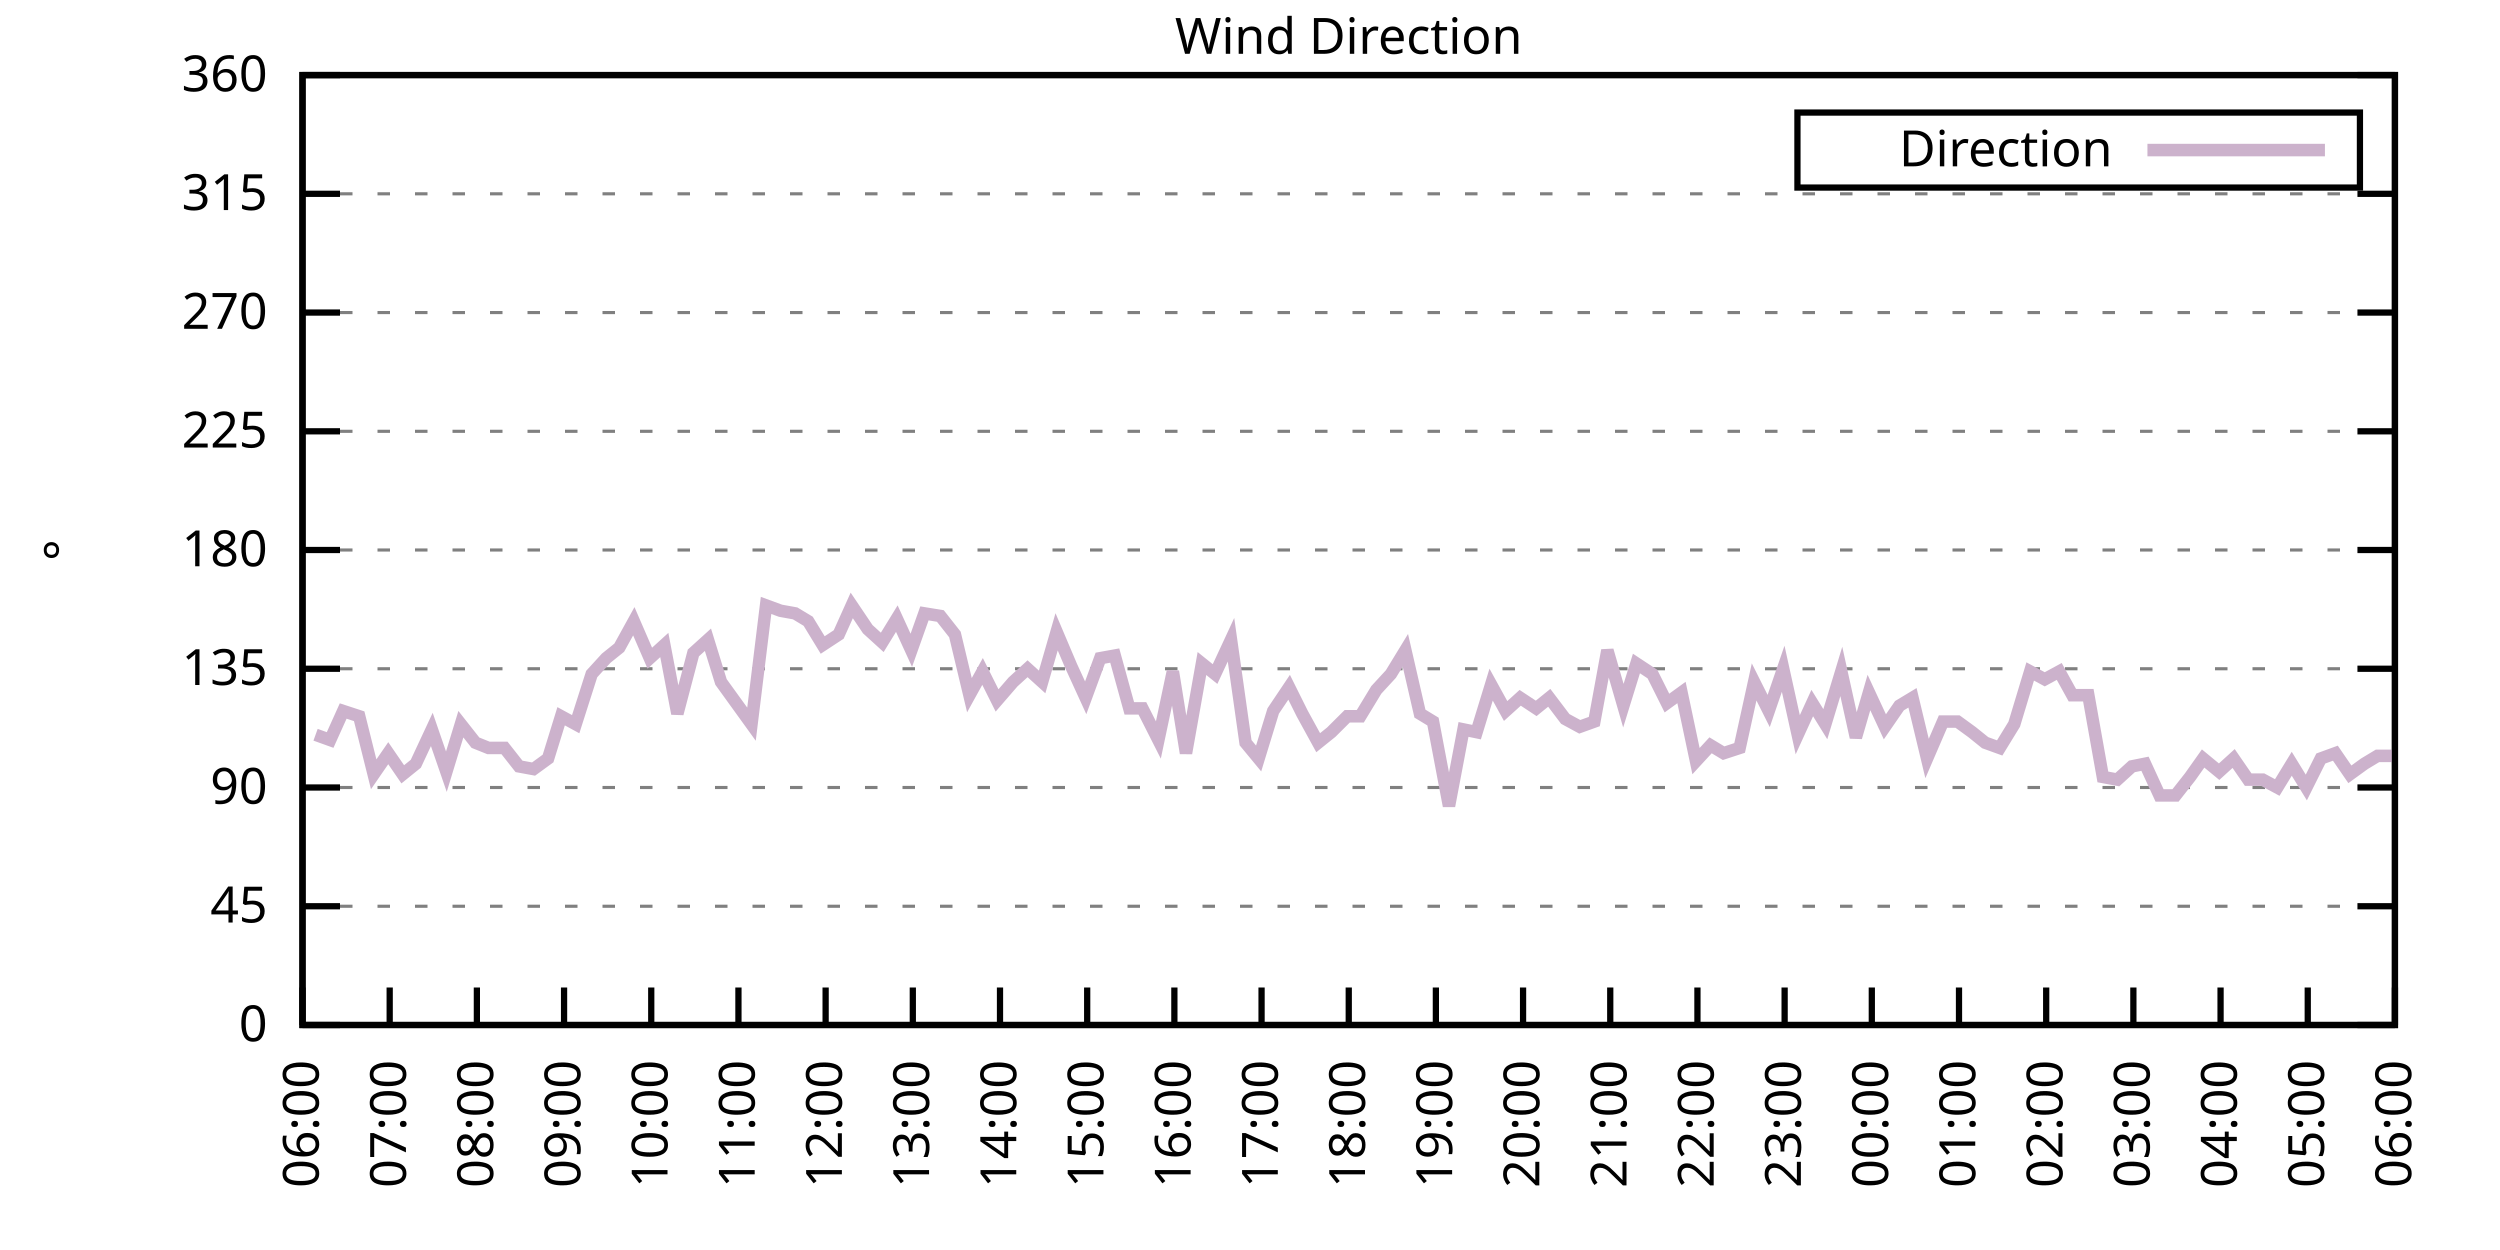
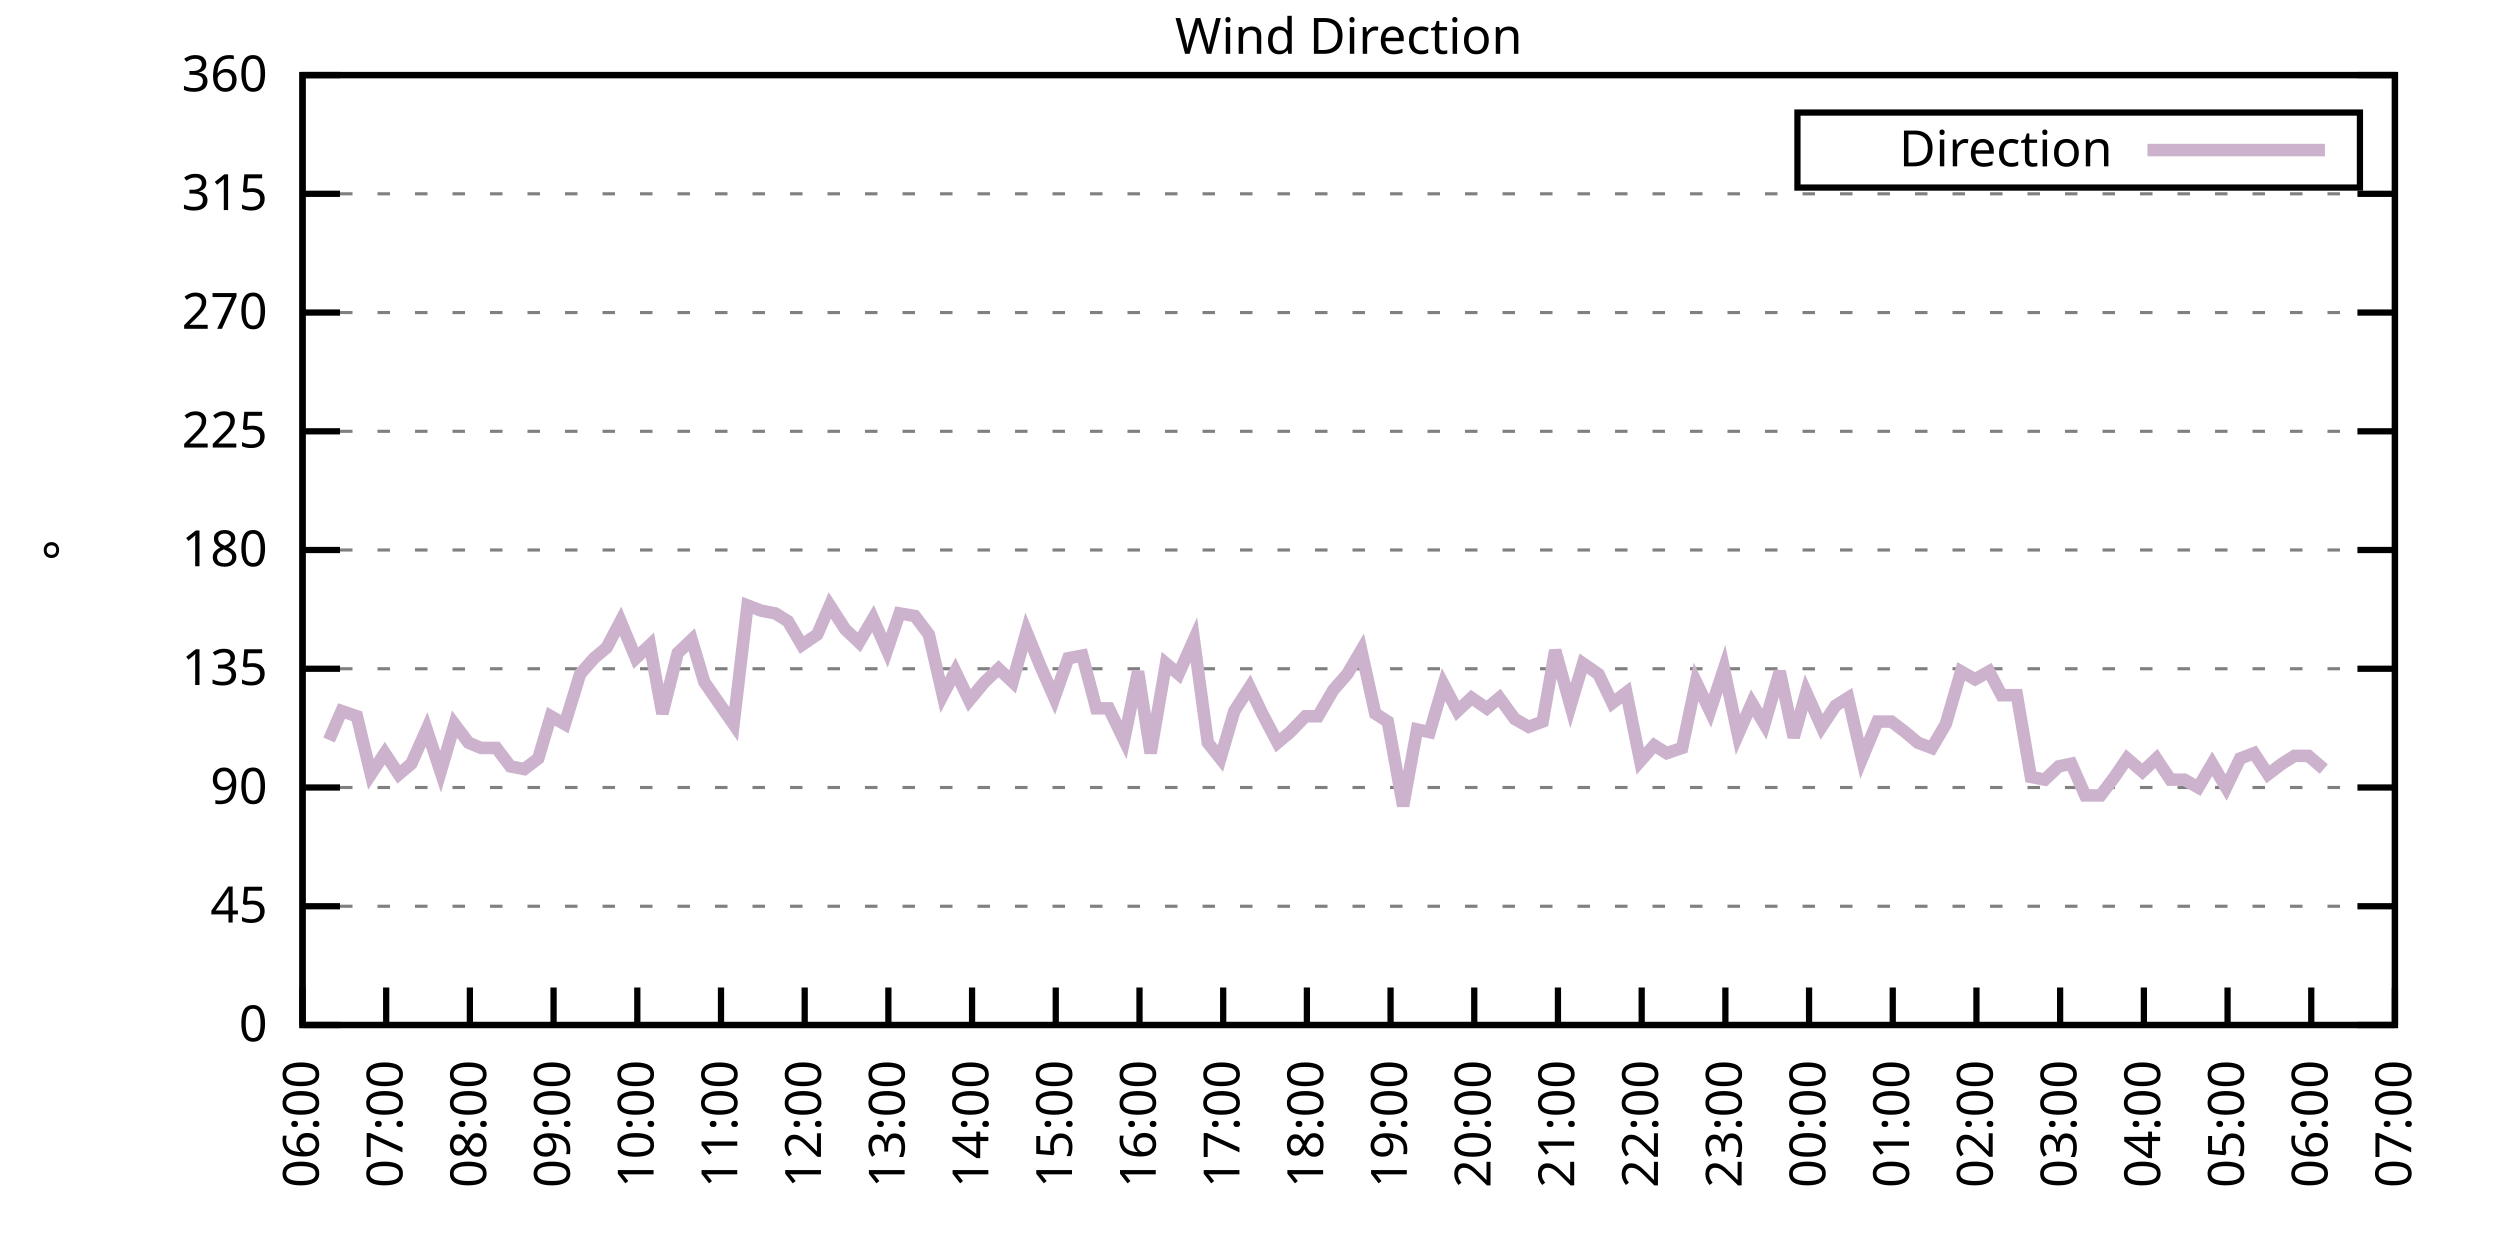
<svg xmlns="http://www.w3.org/2000/svg" xmlns:xlink="http://www.w3.org/1999/xlink" width="400" height="200" viewBox="0 0 400 200">
  <g id="gnuplot_canvas">
    <rect x="0" y="0" width="400" height="200" fill="none" />
    <defs>
      <circle id="gpDot" r="0.5" stroke-width="0.5" stroke="currentColor" />
      <path id="gpPt0" stroke-width="0.333" stroke="currentColor" d="M-1,0 h2 M0,-1 v2" />
      <path id="gpPt1" stroke-width="0.333" stroke="currentColor" d="M-1,-1 L1,1 M1,-1 L-1,1" />
      <path id="gpPt2" stroke-width="0.333" stroke="currentColor" d="M-1,0 L1,0 M0,-1 L0,1 M-1,-1 L1,1 M-1,1 L1,-1" />
      <rect id="gpPt3" stroke-width="0.333" stroke="currentColor" x="-1" y="-1" width="2" height="2" />
      <rect id="gpPt4" stroke-width="0.333" stroke="currentColor" fill="currentColor" x="-1" y="-1" width="2" height="2" />
      <circle id="gpPt5" stroke-width="0.333" stroke="currentColor" cx="0" cy="0" r="1" />
      <use xlink:href="#gpPt5" id="gpPt6" fill="currentColor" stroke="none" />
      <path id="gpPt7" stroke-width="0.333" stroke="currentColor" d="M0,-1.33 L-1.33,0.67 L1.33,0.67 z" />
      <use xlink:href="#gpPt7" id="gpPt8" fill="currentColor" stroke="none" />
      <use xlink:href="#gpPt7" id="gpPt9" stroke="currentColor" transform="rotate(180)" />
      <use xlink:href="#gpPt9" id="gpPt10" fill="currentColor" stroke="none" />
      <use xlink:href="#gpPt3" id="gpPt11" stroke="currentColor" transform="rotate(45)" />
      <use xlink:href="#gpPt11" id="gpPt12" fill="currentColor" stroke="none" />
      <path id="gpPt13" stroke-width="0.333" stroke="currentColor" d="M0,1.330 L1.265,0.411 L0.782,-1.067 L-0.782,-1.076 L-1.265,0.411 z" />
      <use xlink:href="#gpPt13" id="gpPt14" fill="currentColor" stroke="none" />
      <filter id="textbox" filterUnits="objectBoundingBox" x="0" y="0" height="1" width="1">
        <feFlood flood-color="white" flood-opacity="1" result="bgnd" />
        <feComposite in="SourceGraphic" in2="bgnd" operator="atop" />
      </filter>
      <filter id="greybox" filterUnits="objectBoundingBox" x="0" y="0" height="1" width="1">
        <feFlood flood-color="lightgrey" flood-opacity="1" result="grey" />
        <feComposite in="SourceGraphic" in2="grey" operator="atop" />
      </filter>
    </defs>
    <g fill="none" color="white" stroke="currentColor" stroke-width="1.00" stroke-linecap="butt" stroke-linejoin="miter">
</g>
    <g fill="none" color="black" stroke="currentColor" stroke-width="1.00" stroke-linecap="butt" stroke-linejoin="miter">
      <g stroke="none" shape-rendering="crispEdges">
        <polygon fill="rgb(255, 255, 255)" points="48.40,164.00 383.18,164.00 383.18,12.02 48.40,12.02 " />
      </g>
    </g>
    <g fill="none" color="black" stroke="currentColor" stroke-width="1.00" stroke-linecap="butt" stroke-linejoin="miter">
</g>
    <g fill="none" color="black" stroke="black" stroke-width="0.50" stroke-linecap="butt" stroke-linejoin="miter">
</g>
    <g fill="none" color="gray" stroke="currentColor" stroke-width="0.50" stroke-linecap="butt" stroke-linejoin="miter">
      <path stroke="gray" stroke-dasharray="2,4" class="gridline" d="M48.40,164.00 L383.19,164.00  " />
    </g>
    <g fill="none" color="gray" stroke="gray" stroke-width="1.00" stroke-linecap="butt" stroke-linejoin="miter">
</g>
    <g fill="none" color="black" stroke="currentColor" stroke-width="1.00" stroke-linecap="butt" stroke-linejoin="miter">
      <path stroke="black" d="M48.40,164.00 L54.40,164.00 M383.19,164.00 L377.19,164.00  " />
      <g transform="translate(42.80,166.60)" stroke="none" fill="black" font-family="Sans" font-size="8.00" text-anchor="end">
        <text>
          <tspan font-family="Sans"> 0</tspan>
        </text>
      </g>
    </g>
    <g fill="none" color="black" stroke="currentColor" stroke-width="1.00" stroke-linecap="butt" stroke-linejoin="miter">
</g>
    <g fill="none" color="black" stroke="black" stroke-width="0.50" stroke-linecap="butt" stroke-linejoin="miter">
</g>
    <g fill="none" color="gray" stroke="currentColor" stroke-width="0.50" stroke-linecap="butt" stroke-linejoin="miter">
      <path stroke="gray" stroke-dasharray="2,4" class="gridline" d="M48.40,145.00 L383.19,145.00  " />
    </g>
    <g fill="none" color="gray" stroke="gray" stroke-width="1.00" stroke-linecap="butt" stroke-linejoin="miter">
</g>
    <g fill="none" color="black" stroke="currentColor" stroke-width="1.00" stroke-linecap="butt" stroke-linejoin="miter">
      <path stroke="black" d="M48.40,145.00 L54.40,145.00 M383.19,145.00 L377.19,145.00  " />
      <g transform="translate(42.80,147.60)" stroke="none" fill="black" font-family="Sans" font-size="8.00" text-anchor="end">
        <text>
          <tspan font-family="Sans"> 45</tspan>
        </text>
      </g>
    </g>
    <g fill="none" color="black" stroke="currentColor" stroke-width="1.00" stroke-linecap="butt" stroke-linejoin="miter">
</g>
    <g fill="none" color="black" stroke="black" stroke-width="0.50" stroke-linecap="butt" stroke-linejoin="miter">
</g>
    <g fill="none" color="gray" stroke="currentColor" stroke-width="0.50" stroke-linecap="butt" stroke-linejoin="miter">
      <path stroke="gray" stroke-dasharray="2,4" class="gridline" d="M48.40,126.00 L383.19,126.00  " />
    </g>
    <g fill="none" color="gray" stroke="gray" stroke-width="1.00" stroke-linecap="butt" stroke-linejoin="miter">
</g>
    <g fill="none" color="black" stroke="currentColor" stroke-width="1.00" stroke-linecap="butt" stroke-linejoin="miter">
      <path stroke="black" d="M48.40,126.00 L54.40,126.00 M383.19,126.00 L377.19,126.00  " />
      <g transform="translate(42.80,128.60)" stroke="none" fill="black" font-family="Sans" font-size="8.00" text-anchor="end">
        <text>
          <tspan font-family="Sans"> 90</tspan>
        </text>
      </g>
    </g>
    <g fill="none" color="black" stroke="currentColor" stroke-width="1.00" stroke-linecap="butt" stroke-linejoin="miter">
</g>
    <g fill="none" color="black" stroke="black" stroke-width="0.50" stroke-linecap="butt" stroke-linejoin="miter">
</g>
    <g fill="none" color="gray" stroke="currentColor" stroke-width="0.50" stroke-linecap="butt" stroke-linejoin="miter">
      <path stroke="gray" stroke-dasharray="2,4" class="gridline" d="M48.40,107.00 L383.19,107.00  " />
    </g>
    <g fill="none" color="gray" stroke="gray" stroke-width="1.00" stroke-linecap="butt" stroke-linejoin="miter">
</g>
    <g fill="none" color="black" stroke="currentColor" stroke-width="1.00" stroke-linecap="butt" stroke-linejoin="miter">
      <path stroke="black" d="M48.40,107.00 L54.40,107.00 M383.19,107.00 L377.19,107.00  " />
      <g transform="translate(42.80,109.60)" stroke="none" fill="black" font-family="Sans" font-size="8.00" text-anchor="end">
        <text>
          <tspan font-family="Sans"> 135</tspan>
        </text>
      </g>
    </g>
    <g fill="none" color="black" stroke="currentColor" stroke-width="1.00" stroke-linecap="butt" stroke-linejoin="miter">
</g>
    <g fill="none" color="black" stroke="black" stroke-width="0.50" stroke-linecap="butt" stroke-linejoin="miter">
</g>
    <g fill="none" color="gray" stroke="currentColor" stroke-width="0.50" stroke-linecap="butt" stroke-linejoin="miter">
      <path stroke="gray" stroke-dasharray="2,4" class="gridline" d="M48.40,88.00 L383.19,88.00  " />
    </g>
    <g fill="none" color="gray" stroke="gray" stroke-width="1.00" stroke-linecap="butt" stroke-linejoin="miter">
</g>
    <g fill="none" color="black" stroke="currentColor" stroke-width="1.00" stroke-linecap="butt" stroke-linejoin="miter">
      <path stroke="black" d="M48.40,88.00 L54.40,88.00 M383.19,88.00 L377.19,88.00  " />
      <g transform="translate(42.80,90.60)" stroke="none" fill="black" font-family="Sans" font-size="8.00" text-anchor="end">
        <text>
          <tspan font-family="Sans"> 180</tspan>
        </text>
      </g>
    </g>
    <g fill="none" color="black" stroke="currentColor" stroke-width="1.00" stroke-linecap="butt" stroke-linejoin="miter">
</g>
    <g fill="none" color="black" stroke="black" stroke-width="0.50" stroke-linecap="butt" stroke-linejoin="miter">
</g>
    <g fill="none" color="gray" stroke="currentColor" stroke-width="0.50" stroke-linecap="butt" stroke-linejoin="miter">
      <path stroke="gray" stroke-dasharray="2,4" class="gridline" d="M48.40,69.01 L383.19,69.01  " />
    </g>
    <g fill="none" color="gray" stroke="gray" stroke-width="1.00" stroke-linecap="butt" stroke-linejoin="miter">
</g>
    <g fill="none" color="black" stroke="currentColor" stroke-width="1.00" stroke-linecap="butt" stroke-linejoin="miter">
      <path stroke="black" d="M48.40,69.01 L54.40,69.01 M383.19,69.01 L377.19,69.01  " />
      <g transform="translate(42.80,71.61)" stroke="none" fill="black" font-family="Sans" font-size="8.00" text-anchor="end">
        <text>
          <tspan font-family="Sans"> 225</tspan>
        </text>
      </g>
    </g>
    <g fill="none" color="black" stroke="currentColor" stroke-width="1.00" stroke-linecap="butt" stroke-linejoin="miter">
</g>
    <g fill="none" color="black" stroke="black" stroke-width="0.50" stroke-linecap="butt" stroke-linejoin="miter">
</g>
    <g fill="none" color="gray" stroke="currentColor" stroke-width="0.50" stroke-linecap="butt" stroke-linejoin="miter">
      <path stroke="gray" stroke-dasharray="2,4" class="gridline" d="M48.40,50.01 L383.19,50.01  " />
    </g>
    <g fill="none" color="gray" stroke="gray" stroke-width="1.00" stroke-linecap="butt" stroke-linejoin="miter">
</g>
    <g fill="none" color="black" stroke="currentColor" stroke-width="1.00" stroke-linecap="butt" stroke-linejoin="miter">
      <path stroke="black" d="M48.40,50.01 L54.40,50.01 M383.19,50.01 L377.19,50.01  " />
      <g transform="translate(42.80,52.61)" stroke="none" fill="black" font-family="Sans" font-size="8.00" text-anchor="end">
        <text>
          <tspan font-family="Sans"> 270</tspan>
        </text>
      </g>
    </g>
    <g fill="none" color="black" stroke="currentColor" stroke-width="1.00" stroke-linecap="butt" stroke-linejoin="miter">
</g>
    <g fill="none" color="black" stroke="black" stroke-width="0.50" stroke-linecap="butt" stroke-linejoin="miter">
</g>
    <g fill="none" color="gray" stroke="currentColor" stroke-width="0.50" stroke-linecap="butt" stroke-linejoin="miter">
      <path stroke="gray" stroke-dasharray="2,4" class="gridline" d="M48.40,31.01 L383.19,31.01  " />
    </g>
    <g fill="none" color="gray" stroke="gray" stroke-width="1.00" stroke-linecap="butt" stroke-linejoin="miter">
</g>
    <g fill="none" color="black" stroke="currentColor" stroke-width="1.00" stroke-linecap="butt" stroke-linejoin="miter">
      <path stroke="black" d="M48.40,31.01 L54.40,31.01 M383.19,31.01 L377.19,31.01  " />
      <g transform="translate(42.80,33.61)" stroke="none" fill="black" font-family="Sans" font-size="8.00" text-anchor="end">
        <text>
          <tspan font-family="Sans"> 315</tspan>
        </text>
      </g>
    </g>
    <g fill="none" color="black" stroke="currentColor" stroke-width="1.00" stroke-linecap="butt" stroke-linejoin="miter">
</g>
    <g fill="none" color="black" stroke="black" stroke-width="0.50" stroke-linecap="butt" stroke-linejoin="miter">
</g>
    <g fill="none" color="gray" stroke="currentColor" stroke-width="0.50" stroke-linecap="butt" stroke-linejoin="miter">
      <path stroke="gray" stroke-dasharray="2,4" class="gridline" d="M48.40,12.01 L383.19,12.01  " />
    </g>
    <g fill="none" color="gray" stroke="gray" stroke-width="1.00" stroke-linecap="butt" stroke-linejoin="miter">
</g>
    <g fill="none" color="black" stroke="currentColor" stroke-width="1.00" stroke-linecap="butt" stroke-linejoin="miter">
      <path stroke="black" d="M48.40,12.01 L54.40,12.01 M383.19,12.01 L377.19,12.01  " />
      <g transform="translate(42.80,14.61)" stroke="none" fill="black" font-family="Sans" font-size="8.00" text-anchor="end">
        <text>
          <tspan font-family="Sans"> 360</tspan>
        </text>
      </g>
    </g>
    <g fill="none" color="black" stroke="currentColor" stroke-width="1.00" stroke-linecap="butt" stroke-linejoin="miter">
      <path stroke="black" d="M48.40,164.00 L48.40,158.00  " />
      <g transform="translate(51.00,169.60) rotate(270.00)" stroke="none" fill="black" font-family="Sans" font-size="8.00" text-anchor="end">
        <text>
          <tspan font-family="Sans">06:00</tspan>
        </text>
      </g>
    </g>
    <g fill="none" color="black" stroke="currentColor" stroke-width="1.00" stroke-linecap="butt" stroke-linejoin="miter">
-       <path stroke="black" d="M62.35,164.00 L62.35,158.00  " />
-       <g transform="translate(64.95,169.60) rotate(270.00)" stroke="none" fill="black" font-family="Sans" font-size="8.00" text-anchor="end">
+       <path stroke="black" d="M61.79,164.00 L61.79,158.00  " />
+       <g transform="translate(64.39,169.60) rotate(270.00)" stroke="none" fill="black" font-family="Sans" font-size="8.00" text-anchor="end">
        <text>
          <tspan font-family="Sans">07:00</tspan>
        </text>
      </g>
    </g>
    <g fill="none" color="black" stroke="currentColor" stroke-width="1.00" stroke-linecap="butt" stroke-linejoin="miter">
-       <path stroke="black" d="M76.30,164.00 L76.30,158.00  " />
-       <g transform="translate(78.90,169.60) rotate(270.00)" stroke="none" fill="black" font-family="Sans" font-size="8.00" text-anchor="end">
+       <path stroke="black" d="M75.18,164.00 L75.18,158.00  " />
+       <g transform="translate(77.78,169.60) rotate(270.00)" stroke="none" fill="black" font-family="Sans" font-size="8.00" text-anchor="end">
        <text>
          <tspan font-family="Sans">08:00</tspan>
        </text>
      </g>
    </g>
    <g fill="none" color="black" stroke="currentColor" stroke-width="1.00" stroke-linecap="butt" stroke-linejoin="miter">
-       <path stroke="black" d="M90.25,164.00 L90.25,158.00  " />
-       <g transform="translate(92.85,169.60) rotate(270.00)" stroke="none" fill="black" font-family="Sans" font-size="8.00" text-anchor="end">
+       <path stroke="black" d="M88.57,164.00 L88.57,158.00  " />
+       <g transform="translate(91.17,169.60) rotate(270.00)" stroke="none" fill="black" font-family="Sans" font-size="8.00" text-anchor="end">
        <text>
          <tspan font-family="Sans">09:00</tspan>
        </text>
      </g>
    </g>
    <g fill="none" color="black" stroke="currentColor" stroke-width="1.00" stroke-linecap="butt" stroke-linejoin="miter">
-       <path stroke="black" d="M104.20,164.00 L104.20,158.00  " />
-       <g transform="translate(106.80,169.60) rotate(270.00)" stroke="none" fill="black" font-family="Sans" font-size="8.00" text-anchor="end">
+       <path stroke="black" d="M101.97,164.00 L101.97,158.00  " />
+       <g transform="translate(104.57,169.60) rotate(270.00)" stroke="none" fill="black" font-family="Sans" font-size="8.00" text-anchor="end">
        <text>
          <tspan font-family="Sans">10:00</tspan>
        </text>
      </g>
    </g>
    <g fill="none" color="black" stroke="currentColor" stroke-width="1.00" stroke-linecap="butt" stroke-linejoin="miter">
-       <path stroke="black" d="M118.15,164.00 L118.15,158.00  " />
-       <g transform="translate(120.75,169.60) rotate(270.00)" stroke="none" fill="black" font-family="Sans" font-size="8.00" text-anchor="end">
+       <path stroke="black" d="M115.36,164.00 L115.36,158.00  " />
+       <g transform="translate(117.96,169.60) rotate(270.00)" stroke="none" fill="black" font-family="Sans" font-size="8.00" text-anchor="end">
        <text>
          <tspan font-family="Sans">11:00</tspan>
        </text>
      </g>
    </g>
    <g fill="none" color="black" stroke="currentColor" stroke-width="1.00" stroke-linecap="butt" stroke-linejoin="miter">
-       <path stroke="black" d="M132.10,164.00 L132.10,158.00  " />
-       <g transform="translate(134.70,169.60) rotate(270.00)" stroke="none" fill="black" font-family="Sans" font-size="8.00" text-anchor="end">
+       <path stroke="black" d="M128.75,164.00 L128.75,158.00  " />
+       <g transform="translate(131.35,169.60) rotate(270.00)" stroke="none" fill="black" font-family="Sans" font-size="8.00" text-anchor="end">
        <text>
          <tspan font-family="Sans">12:00</tspan>
        </text>
      </g>
    </g>
    <g fill="none" color="black" stroke="currentColor" stroke-width="1.00" stroke-linecap="butt" stroke-linejoin="miter">
-       <path stroke="black" d="M146.05,164.00 L146.05,158.00  " />
-       <g transform="translate(148.65,169.60) rotate(270.00)" stroke="none" fill="black" font-family="Sans" font-size="8.00" text-anchor="end">
+       <path stroke="black" d="M142.14,164.00 L142.14,158.00  " />
+       <g transform="translate(144.74,169.60) rotate(270.00)" stroke="none" fill="black" font-family="Sans" font-size="8.00" text-anchor="end">
        <text>
          <tspan font-family="Sans">13:00</tspan>
        </text>
      </g>
    </g>
    <g fill="none" color="black" stroke="currentColor" stroke-width="1.00" stroke-linecap="butt" stroke-linejoin="miter">
-       <path stroke="black" d="M160.00,164.00 L160.00,158.00  " />
-       <g transform="translate(162.60,169.60) rotate(270.00)" stroke="none" fill="black" font-family="Sans" font-size="8.00" text-anchor="end">
+       <path stroke="black" d="M155.53,164.00 L155.53,158.00  " />
+       <g transform="translate(158.13,169.60) rotate(270.00)" stroke="none" fill="black" font-family="Sans" font-size="8.00" text-anchor="end">
        <text>
          <tspan font-family="Sans">14:00</tspan>
        </text>
      </g>
    </g>
    <g fill="none" color="black" stroke="currentColor" stroke-width="1.00" stroke-linecap="butt" stroke-linejoin="miter">
-       <path stroke="black" d="M173.95,164.00 L173.95,158.00  " />
-       <g transform="translate(176.55,169.60) rotate(270.00)" stroke="none" fill="black" font-family="Sans" font-size="8.00" text-anchor="end">
+       <path stroke="black" d="M168.92,164.00 L168.92,158.00  " />
+       <g transform="translate(171.52,169.60) rotate(270.00)" stroke="none" fill="black" font-family="Sans" font-size="8.00" text-anchor="end">
        <text>
          <tspan font-family="Sans">15:00</tspan>
        </text>
      </g>
    </g>
    <g fill="none" color="black" stroke="currentColor" stroke-width="1.00" stroke-linecap="butt" stroke-linejoin="miter">
-       <path stroke="black" d="M187.90,164.00 L187.90,158.00  " />
-       <g transform="translate(190.50,169.60) rotate(270.00)" stroke="none" fill="black" font-family="Sans" font-size="8.00" text-anchor="end">
+       <path stroke="black" d="M182.32,164.00 L182.32,158.00  " />
+       <g transform="translate(184.92,169.60) rotate(270.00)" stroke="none" fill="black" font-family="Sans" font-size="8.00" text-anchor="end">
        <text>
          <tspan font-family="Sans">16:00</tspan>
        </text>
      </g>
    </g>
    <g fill="none" color="black" stroke="currentColor" stroke-width="1.00" stroke-linecap="butt" stroke-linejoin="miter">
-       <path stroke="black" d="M201.85,164.00 L201.85,158.00  " />
-       <g transform="translate(204.45,169.60) rotate(270.00)" stroke="none" fill="black" font-family="Sans" font-size="8.00" text-anchor="end">
+       <path stroke="black" d="M195.71,164.00 L195.71,158.00  " />
+       <g transform="translate(198.31,169.60) rotate(270.00)" stroke="none" fill="black" font-family="Sans" font-size="8.00" text-anchor="end">
        <text>
          <tspan font-family="Sans">17:00</tspan>
        </text>
      </g>
    </g>
    <g fill="none" color="black" stroke="currentColor" stroke-width="1.00" stroke-linecap="butt" stroke-linejoin="miter">
-       <path stroke="black" d="M215.80,164.00 L215.80,158.00  " />
-       <g transform="translate(218.40,169.60) rotate(270.00)" stroke="none" fill="black" font-family="Sans" font-size="8.00" text-anchor="end">
+       <path stroke="black" d="M209.10,164.00 L209.10,158.00  " />
+       <g transform="translate(211.70,169.60) rotate(270.00)" stroke="none" fill="black" font-family="Sans" font-size="8.00" text-anchor="end">
        <text>
          <tspan font-family="Sans">18:00</tspan>
        </text>
      </g>
    </g>
    <g fill="none" color="black" stroke="currentColor" stroke-width="1.00" stroke-linecap="butt" stroke-linejoin="miter">
-       <path stroke="black" d="M229.74,164.00 L229.74,158.00  " />
-       <g transform="translate(232.34,169.60) rotate(270.00)" stroke="none" fill="black" font-family="Sans" font-size="8.00" text-anchor="end">
+       <path stroke="black" d="M222.49,164.00 L222.49,158.00  " />
+       <g transform="translate(225.09,169.60) rotate(270.00)" stroke="none" fill="black" font-family="Sans" font-size="8.00" text-anchor="end">
        <text>
          <tspan font-family="Sans">19:00</tspan>
        </text>
      </g>
    </g>
    <g fill="none" color="black" stroke="currentColor" stroke-width="1.00" stroke-linecap="butt" stroke-linejoin="miter">
-       <path stroke="black" d="M243.69,164.00 L243.69,158.00  " />
-       <g transform="translate(246.29,169.60) rotate(270.00)" stroke="none" fill="black" font-family="Sans" font-size="8.00" text-anchor="end">
+       <path stroke="black" d="M235.88,164.00 L235.88,158.00  " />
+       <g transform="translate(238.48,169.60) rotate(270.00)" stroke="none" fill="black" font-family="Sans" font-size="8.00" text-anchor="end">
        <text>
          <tspan font-family="Sans">20:00</tspan>
        </text>
      </g>
    </g>
    <g fill="none" color="black" stroke="currentColor" stroke-width="1.00" stroke-linecap="butt" stroke-linejoin="miter">
-       <path stroke="black" d="M257.64,164.00 L257.64,158.00  " />
-       <g transform="translate(260.24,169.60) rotate(270.00)" stroke="none" fill="black" font-family="Sans" font-size="8.00" text-anchor="end">
+       <path stroke="black" d="M249.27,164.00 L249.27,158.00  " />
+       <g transform="translate(251.87,169.60) rotate(270.00)" stroke="none" fill="black" font-family="Sans" font-size="8.00" text-anchor="end">
        <text>
          <tspan font-family="Sans">21:00</tspan>
        </text>
      </g>
    </g>
    <g fill="none" color="black" stroke="currentColor" stroke-width="1.00" stroke-linecap="butt" stroke-linejoin="miter">
-       <path stroke="black" d="M271.59,164.00 L271.59,158.00  " />
-       <g transform="translate(274.19,169.60) rotate(270.00)" stroke="none" fill="black" font-family="Sans" font-size="8.00" text-anchor="end">
+       <path stroke="black" d="M262.67,164.00 L262.67,158.00  " />
+       <g transform="translate(265.27,169.60) rotate(270.00)" stroke="none" fill="black" font-family="Sans" font-size="8.00" text-anchor="end">
        <text>
          <tspan font-family="Sans">22:00</tspan>
        </text>
      </g>
    </g>
    <g fill="none" color="black" stroke="currentColor" stroke-width="1.00" stroke-linecap="butt" stroke-linejoin="miter">
-       <path stroke="black" d="M285.54,164.00 L285.54,158.00  " />
-       <g transform="translate(288.14,169.60) rotate(270.00)" stroke="none" fill="black" font-family="Sans" font-size="8.00" text-anchor="end">
+       <path stroke="black" d="M276.06,164.00 L276.06,158.00  " />
+       <g transform="translate(278.66,169.60) rotate(270.00)" stroke="none" fill="black" font-family="Sans" font-size="8.00" text-anchor="end">
        <text>
          <tspan font-family="Sans">23:00</tspan>
        </text>
      </g>
    </g>
    <g fill="none" color="black" stroke="currentColor" stroke-width="1.00" stroke-linecap="butt" stroke-linejoin="miter">
-       <path stroke="black" d="M299.49,164.00 L299.49,158.00  " />
-       <g transform="translate(302.09,169.60) rotate(270.00)" stroke="none" fill="black" font-family="Sans" font-size="8.00" text-anchor="end">
+       <path stroke="black" d="M289.45,164.00 L289.45,158.00  " />
+       <g transform="translate(292.05,169.60) rotate(270.00)" stroke="none" fill="black" font-family="Sans" font-size="8.00" text-anchor="end">
        <text>
          <tspan font-family="Sans">00:00</tspan>
        </text>
      </g>
    </g>
    <g fill="none" color="black" stroke="currentColor" stroke-width="1.00" stroke-linecap="butt" stroke-linejoin="miter">
-       <path stroke="black" d="M313.44,164.00 L313.44,158.00  " />
-       <g transform="translate(316.04,169.60) rotate(270.00)" stroke="none" fill="black" font-family="Sans" font-size="8.00" text-anchor="end">
+       <path stroke="black" d="M302.84,164.00 L302.84,158.00  " />
+       <g transform="translate(305.44,169.60) rotate(270.00)" stroke="none" fill="black" font-family="Sans" font-size="8.00" text-anchor="end">
        <text>
          <tspan font-family="Sans">01:00</tspan>
        </text>
      </g>
    </g>
    <g fill="none" color="black" stroke="currentColor" stroke-width="1.00" stroke-linecap="butt" stroke-linejoin="miter">
-       <path stroke="black" d="M327.39,164.00 L327.39,158.00  " />
-       <g transform="translate(329.99,169.60) rotate(270.00)" stroke="none" fill="black" font-family="Sans" font-size="8.00" text-anchor="end">
+       <path stroke="black" d="M316.23,164.00 L316.23,158.00  " />
+       <g transform="translate(318.83,169.60) rotate(270.00)" stroke="none" fill="black" font-family="Sans" font-size="8.00" text-anchor="end">
        <text>
          <tspan font-family="Sans">02:00</tspan>
        </text>
      </g>
    </g>
    <g fill="none" color="black" stroke="currentColor" stroke-width="1.00" stroke-linecap="butt" stroke-linejoin="miter">
-       <path stroke="black" d="M341.34,164.00 L341.34,158.00  " />
-       <g transform="translate(343.94,169.60) rotate(270.00)" stroke="none" fill="black" font-family="Sans" font-size="8.00" text-anchor="end">
+       <path stroke="black" d="M329.62,164.00 L329.62,158.00  " />
+       <g transform="translate(332.22,169.60) rotate(270.00)" stroke="none" fill="black" font-family="Sans" font-size="8.00" text-anchor="end">
        <text>
          <tspan font-family="Sans">03:00</tspan>
        </text>
      </g>
    </g>
    <g fill="none" color="black" stroke="currentColor" stroke-width="1.00" stroke-linecap="butt" stroke-linejoin="miter">
-       <path stroke="black" d="M355.29,164.00 L355.29,158.00  " />
-       <g transform="translate(357.89,169.60) rotate(270.00)" stroke="none" fill="black" font-family="Sans" font-size="8.00" text-anchor="end">
+       <path stroke="black" d="M343.02,164.00 L343.02,158.00  " />
+       <g transform="translate(345.62,169.60) rotate(270.00)" stroke="none" fill="black" font-family="Sans" font-size="8.00" text-anchor="end">
        <text>
          <tspan font-family="Sans">04:00</tspan>
        </text>
      </g>
    </g>
    <g fill="none" color="black" stroke="currentColor" stroke-width="1.00" stroke-linecap="butt" stroke-linejoin="miter">
-       <path stroke="black" d="M369.24,164.00 L369.24,158.00  " />
-       <g transform="translate(371.84,169.60) rotate(270.00)" stroke="none" fill="black" font-family="Sans" font-size="8.00" text-anchor="end">
+       <path stroke="black" d="M356.41,164.00 L356.41,158.00  " />
+       <g transform="translate(359.01,169.60) rotate(270.00)" stroke="none" fill="black" font-family="Sans" font-size="8.00" text-anchor="end">
        <text>
          <tspan font-family="Sans">05:00</tspan>
+         </text>
+       </g>
+     </g>
+     <g fill="none" color="black" stroke="currentColor" stroke-width="1.00" stroke-linecap="butt" stroke-linejoin="miter">
+       <path stroke="black" d="M369.80,164.00 L369.80,158.00  " />
+       <g transform="translate(372.40,169.60) rotate(270.00)" stroke="none" fill="black" font-family="Sans" font-size="8.00" text-anchor="end">
+         <text>
+           <tspan font-family="Sans">06:00</tspan>
        </text>
      </g>
    </g>
    <g fill="none" color="black" stroke="currentColor" stroke-width="1.00" stroke-linecap="butt" stroke-linejoin="miter">
      <path stroke="black" d="M383.19,164.00 L383.19,158.00  " />
      <g transform="translate(385.79,169.60) rotate(270.00)" stroke="none" fill="black" font-family="Sans" font-size="8.00" text-anchor="end">
        <text>
-           <tspan font-family="Sans">06:00</tspan>
+           <tspan font-family="Sans">07:00</tspan>
        </text>
      </g>
    </g>
    <g fill="none" color="black" stroke="currentColor" stroke-width="1.00" stroke-linecap="butt" stroke-linejoin="miter">
</g>
    <g fill="none" color="black" stroke="currentColor" stroke-width="1.00" stroke-linecap="butt" stroke-linejoin="miter">
      <path stroke="black" d="M48.40,12.01 L48.40,164.00 L383.19,164.00 L383.19,12.01 L48.40,12.01 Z  " />
    </g>
    <g fill="none" color="black" stroke="currentColor" stroke-width="1.00" stroke-linecap="butt" stroke-linejoin="miter">
</g>
    <g fill="none" color="black" stroke="currentColor" stroke-width="1.00" stroke-linecap="butt" stroke-linejoin="miter">
      <path stroke="black" d="M287.59,30.01 L287.59,18.01 L377.59,18.01 L377.59,30.01 L287.59,30.01 Z  " />
    </g>
    <g id="Wind_direction_plot_1">
      <g fill="none" color="white" stroke="black" stroke-width="2.00" stroke-linecap="butt" stroke-linejoin="miter">
</g>
      <g fill="none" color="black" stroke="currentColor" stroke-width="2.00" stroke-linecap="butt" stroke-linejoin="miter">
        <g transform="translate(337.99,26.61)" stroke="none" fill="black" font-family="Sans" font-size="8.00" text-anchor="end">
          <text>
            <tspan font-family="Sans">Direction</tspan>
          </text>
        </g>
      </g>
      <g fill="none" color="black" stroke="currentColor" stroke-width="2.00" stroke-linecap="butt" stroke-linejoin="miter">
-         <path stroke="rgb(204, 178, 204)" d="M343.59,24.01 L371.99,24.01 M50.49,117.56 L52.82,118.40 L54.91,113.76 L57.47,114.60 L59.79,123.89 L62.12,120.51   L64.44,123.89 L66.53,122.20 L69.09,116.71 L71.42,123.47 L73.74,115.87 L76.07,118.83 L78.16,119.67 L80.72,119.67   L83.04,122.62 L85.37,123.05 L87.69,121.36 L89.78,114.60 L92.11,115.87 L94.67,107.85 L96.99,105.31 L99.08,103.63   L101.41,99.40 L103.97,105.31 L106.29,103.20 L108.38,114.18 L110.94,104.47 L113.27,102.36 L115.36,109.11 L120.24,115.87   L122.57,96.87 L124.89,97.72 L127.22,98.14 L129.31,99.40 L131.63,103.20 L134.19,101.52 L136.28,96.87 L138.84,100.67   L141.16,102.78 L143.49,98.98 L145.81,104.05 L147.91,98.14 L150.46,98.56 L152.79,101.52 L155.11,111.23 L157.21,107.43   L159.53,112.07 L162.09,109.11 L164.41,107.00 L166.74,109.11 L169.06,101.09 L171.39,106.58 L173.71,111.65 L176.04,105.31   L178.36,104.89 L180.69,113.34 L182.78,113.34 L185.34,118.40 L187.66,107.43 L189.76,120.51 L192.31,106.16 L194.41,107.85   L196.96,102.36 L199.29,118.83 L201.38,121.36 L203.71,113.76 L206.26,109.96 L208.36,114.18 L210.91,118.83 L213.01,117.14   L215.56,114.60 L217.65,114.60 L220.21,110.38 L222.54,107.85 L224.86,104.05 L227.19,114.18 L229.28,115.45 L231.84,128.96   L234.16,116.71 L236.25,117.14 L238.58,109.54 L240.90,113.76 L243.23,111.65 L245.79,113.34 L247.88,111.65 L250.44,115.03   L252.76,116.29 L255.09,115.45 L257.18,104.05 L259.74,112.91 L261.83,106.16 L264.39,107.85 L266.71,112.49 L269.04,110.80   L271.36,121.78 L273.69,119.25 L275.78,120.51 L278.34,119.67 L280.66,109.11 L282.99,113.76 L285.31,107.00 L287.64,117.56   L289.96,112.49 L292.05,115.87 L294.61,107.43 L296.94,117.98 L299.03,110.80 L301.58,116.29 L303.91,112.91 L306.00,111.65   L308.33,121.36 L310.88,115.45 L313.21,115.45 L315.53,117.14 L317.63,118.83 L319.95,119.67 L322.28,115.87 L324.83,107.43   L327.16,108.69 L329.48,107.43 L331.58,111.23 L334.13,111.23 L336.46,124.31 L338.78,124.74 L341.11,122.62 L343.20,122.20   L345.53,127.27 L348.08,127.27 L350.41,124.31 L352.50,121.36 L355.06,123.47 L357.38,121.36 L359.71,124.74 L362.03,124.74   L364.36,126.00 L366.68,122.20 L369.01,126.00 L371.33,121.36 L373.66,120.51 L375.98,123.89 L378.31,122.20 L380.40,120.94   L382.73,120.94  " />
+         <path stroke="rgb(204, 178, 204)" d="M343.59,24.01 L371.99,24.01 M52.64,118.40 L54.65,113.76 L57.10,114.60 L59.34,123.89 L61.57,120.51 L63.80,123.89   L65.81,122.20 L68.26,116.71 L70.50,123.47 L72.73,115.87 L74.96,118.83 L76.97,119.67 L79.42,119.67 L81.66,122.62   L83.89,123.05 L86.12,121.36 L88.13,114.60 L90.36,115.87 L92.82,107.85 L95.05,105.31 L97.06,103.63 L99.29,99.40   L101.74,105.31 L103.98,103.20 L105.98,114.18 L108.44,104.47 L110.67,102.36 L112.68,109.11 L117.37,115.87 L119.60,96.87   L121.83,97.72 L124.06,98.14 L126.07,99.40 L128.30,103.20 L130.76,101.52 L132.77,96.87 L135.22,100.67 L137.45,102.78   L139.69,98.98 L141.92,104.05 L143.93,98.14 L146.38,98.56 L148.61,101.52 L150.85,111.23 L152.85,107.43 L155.09,112.07   L157.54,109.11 L159.77,107.00 L162.01,109.11 L164.24,101.09 L166.47,106.58 L168.70,111.65 L170.93,105.31 L173.17,104.89   L175.40,113.34 L177.41,113.34 L179.86,118.40 L182.09,107.43 L184.10,120.51 L186.56,106.16 L188.57,107.85 L191.02,102.36   L193.25,118.83 L195.26,121.36 L197.49,113.76 L199.95,109.96 L201.96,114.18 L204.41,118.83 L206.42,117.14 L208.88,114.60   L210.88,114.60 L213.34,110.38 L215.57,107.85 L217.80,104.05 L220.04,114.18 L222.04,115.45 L224.50,128.96 L226.73,116.71   L228.74,117.14 L230.97,109.54 L233.20,113.76 L235.44,111.65 L237.89,113.34 L239.90,111.65 L242.36,115.03 L244.59,116.29   L246.82,115.45 L248.83,104.05 L251.28,112.91 L253.29,106.16 L255.75,107.85 L257.98,112.49 L260.21,110.80 L262.44,121.78   L264.67,119.25 L266.68,120.51 L269.14,119.67 L271.37,109.11 L273.60,113.76 L275.83,107.00 L278.07,117.56 L280.30,112.49   L282.31,115.87 L284.76,107.43 L286.99,117.98 L289.00,110.80 L291.46,116.29 L293.69,112.91 L295.70,111.65 L297.93,121.36   L300.39,115.45 L302.62,115.45 L304.85,117.14 L306.86,118.83 L309.09,119.67 L311.32,115.87 L313.78,107.43 L316.01,108.69   L318.24,107.43 L320.25,111.23 L322.70,111.23 L324.94,124.31 L327.17,124.74 L329.40,122.62 L331.41,122.20 L333.64,127.27   L336.10,127.27 L338.33,124.31 L340.34,121.36 L342.79,123.47 L345.02,121.36 L347.26,124.74 L349.49,124.74 L351.72,126.00   L353.95,122.20 L356.18,126.00 L358.42,121.36 L360.65,120.51 L362.88,123.89 L365.11,122.20 L367.12,120.94 L369.35,120.94   L371.81,123.05  " />
      </g>
    </g>
    <g fill="none" color="black" stroke="currentColor" stroke-width="2.00" stroke-linecap="butt" stroke-linejoin="miter">
</g>
    <g fill="none" color="black" stroke="black" stroke-width="1.00" stroke-linecap="butt" stroke-linejoin="miter">
</g>
    <g fill="none" color="black" stroke="currentColor" stroke-width="1.00" stroke-linecap="butt" stroke-linejoin="miter">
      <path stroke="black" d="M48.40,12.01 L48.40,164.00 L383.19,164.00 L383.19,12.01 L48.40,12.01 Z  " />
      <g transform="translate(12.80,88.01) rotate(270.00)" stroke="none" fill="black" font-family="Sans" font-size="8.00" text-anchor="middle">
        <text>
          <tspan font-family="Sans">°</tspan>
        </text>
      </g>
    </g>
    <g fill="none" color="black" stroke="currentColor" stroke-width="1.00" stroke-linecap="butt" stroke-linejoin="miter">
</g>
    <g fill="none" color="black" stroke="currentColor" stroke-width="1.00" stroke-linecap="butt" stroke-linejoin="miter">
      <g transform="translate(215.79,8.61)" stroke="none" fill="black" font-family="Sans" font-size="8.00" text-anchor="middle">
        <text>
          <tspan font-family="Sans">Wind Direction</tspan>
        </text>
      </g>
    </g>
    <g fill="none" color="black" stroke="currentColor" stroke-width="1.00" stroke-linecap="butt" stroke-linejoin="miter">
</g>
  </g>
</svg>
